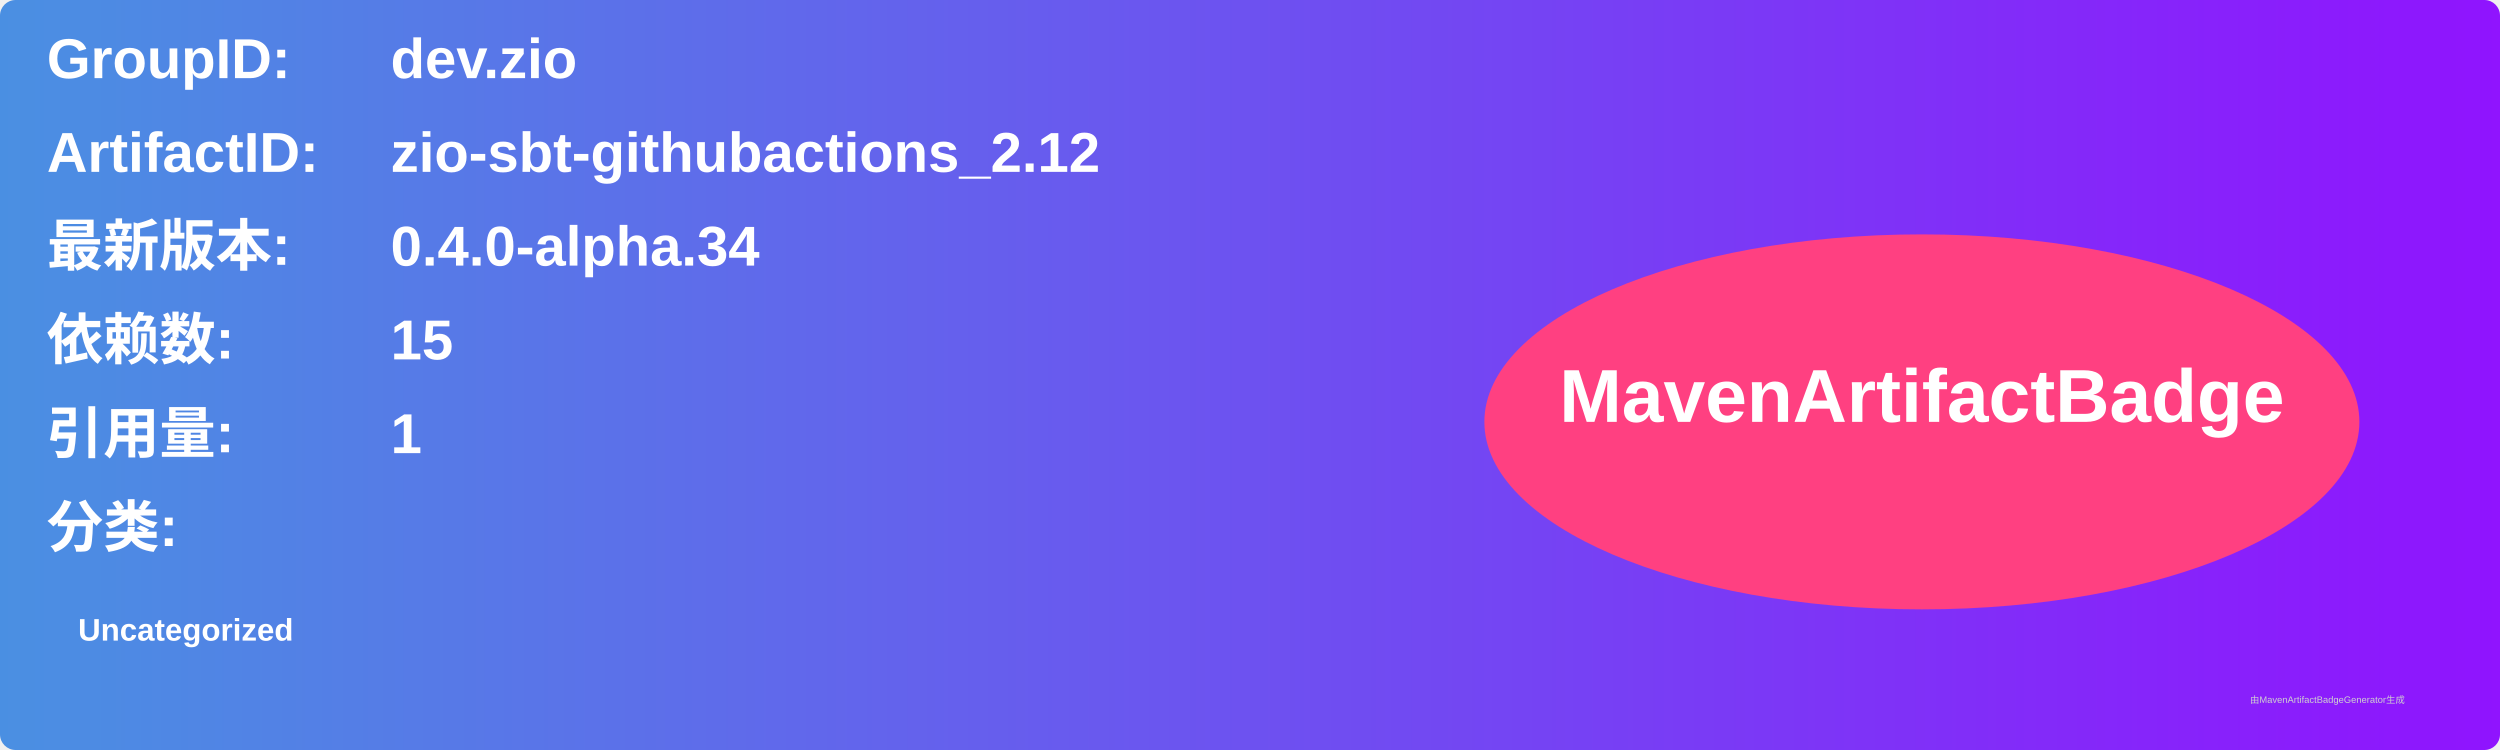
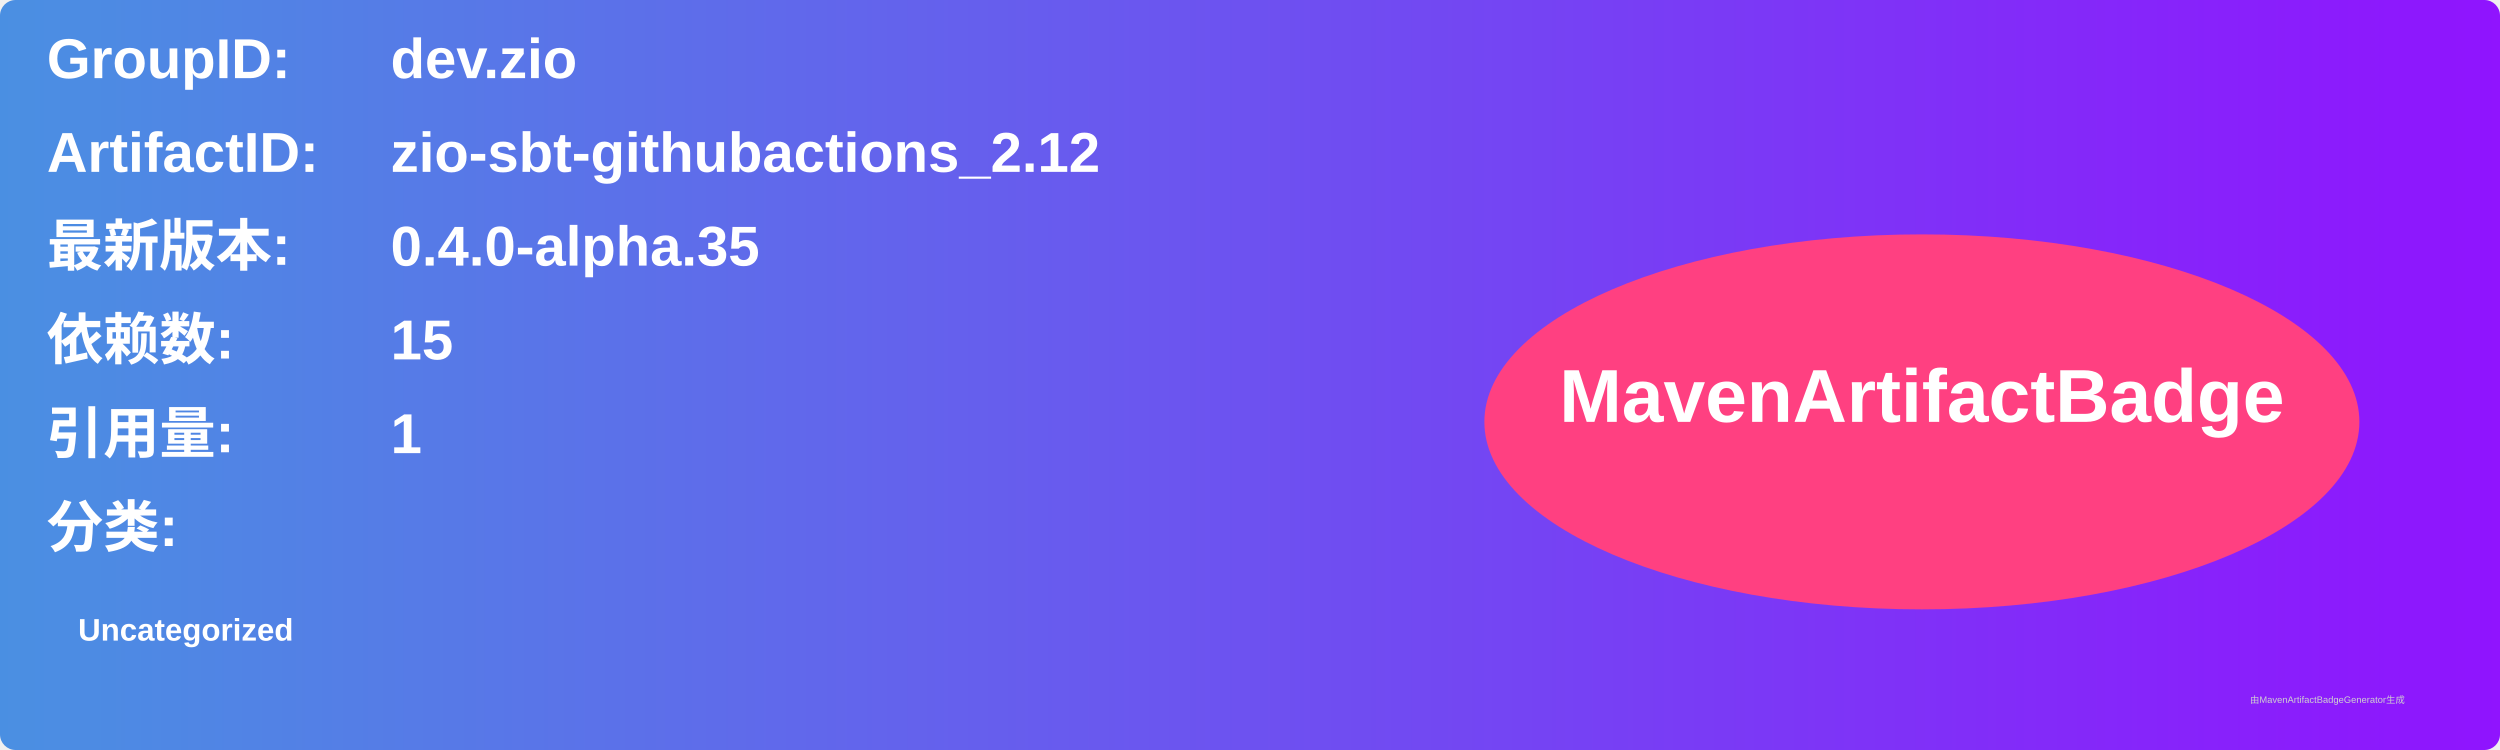
<svg xmlns="http://www.w3.org/2000/svg" width="800" height="240" viewBox="0 0 800 240">
  <linearGradient id="grad" x1="0%" y1="0%" x2="100%" y2="0%">
    <stop offset="0%" stop-color="#4a90e2" />
    <stop offset="100%" stop-color="#9013fe" />
  </linearGradient>
  <rect width="100%" height="100%" rx="5" ry="5" fill="url(#grad)" />
  <g transform="translate(15, 15)">
    <text x="0" y="10" font-family="Arial" font-size="18" fill="white" font-weight="bold" width="260">GroupID:</text>
    <text x="110" y="10" font-family="Arial" font-size="18" fill="white" font-weight="bold" width="460">dev.zio</text>
    <text x="0" y="40" font-family="Arial" font-size="18" fill="white" font-weight="bold" width="260">ArtifactID:</text>
    <text x="110" y="40" font-family="Arial" font-size="18" fill="white" font-weight="bold" width="460">zio-sbt-githubactions_2.12</text>
    <text x="0" y="70" font-family="Arial" font-size="18" fill="white" font-weight="bold">最新版本:</text>
    <text x="110" y="70" font-family="Arial" font-size="18" fill="white" font-weight="bold">
-       <tspan font-weight="bold">0.4.0-alpha.34</tspan>
+       <tspan font-weight="bold">0.4.0-alpha.35</tspan>
    </text>
    <text x="0" y="100" font-family="Arial" font-size="18" fill="white" font-weight="bold">依赖数: </text>
    <text x="110" y="100" font-family="Arial" font-size="18" fill="white">
      <tspan font-weight="bold">15</tspan>
    </text>
    <text x="0" y="130" font-family="Arial" font-size="18" fill="white" font-weight="bold">引用量: </text>
    <text x="110" y="130" font-family="Arial" font-size="18" fill="white">
      <tspan font-weight="bold">1</tspan>
    </text>
    <text x="0" y="160" font-family="Arial" font-size="18" fill="white" font-weight="bold">分类:</text>
    <text x="10" y="190" font-family="Arial" font-size="10" fill="white">
      <tspan font-weight="bold">Uncategorized</tspan>
    </text>
    <ellipse cx="600" cy="120" rx="140" ry="60" fill="#ff4081" />
    <text x="600" y="120" text-anchor="middle" font-family="Arial" font-size="24" fill="white" font-weight="bold">MavenArtifactBadge</text>
  </g>
  <text x="720" y="225" font-family="Arial" font-size="3" fill="#d0d0d0">由MavenArtifactBadgeGenerator生成</text>
</svg>
